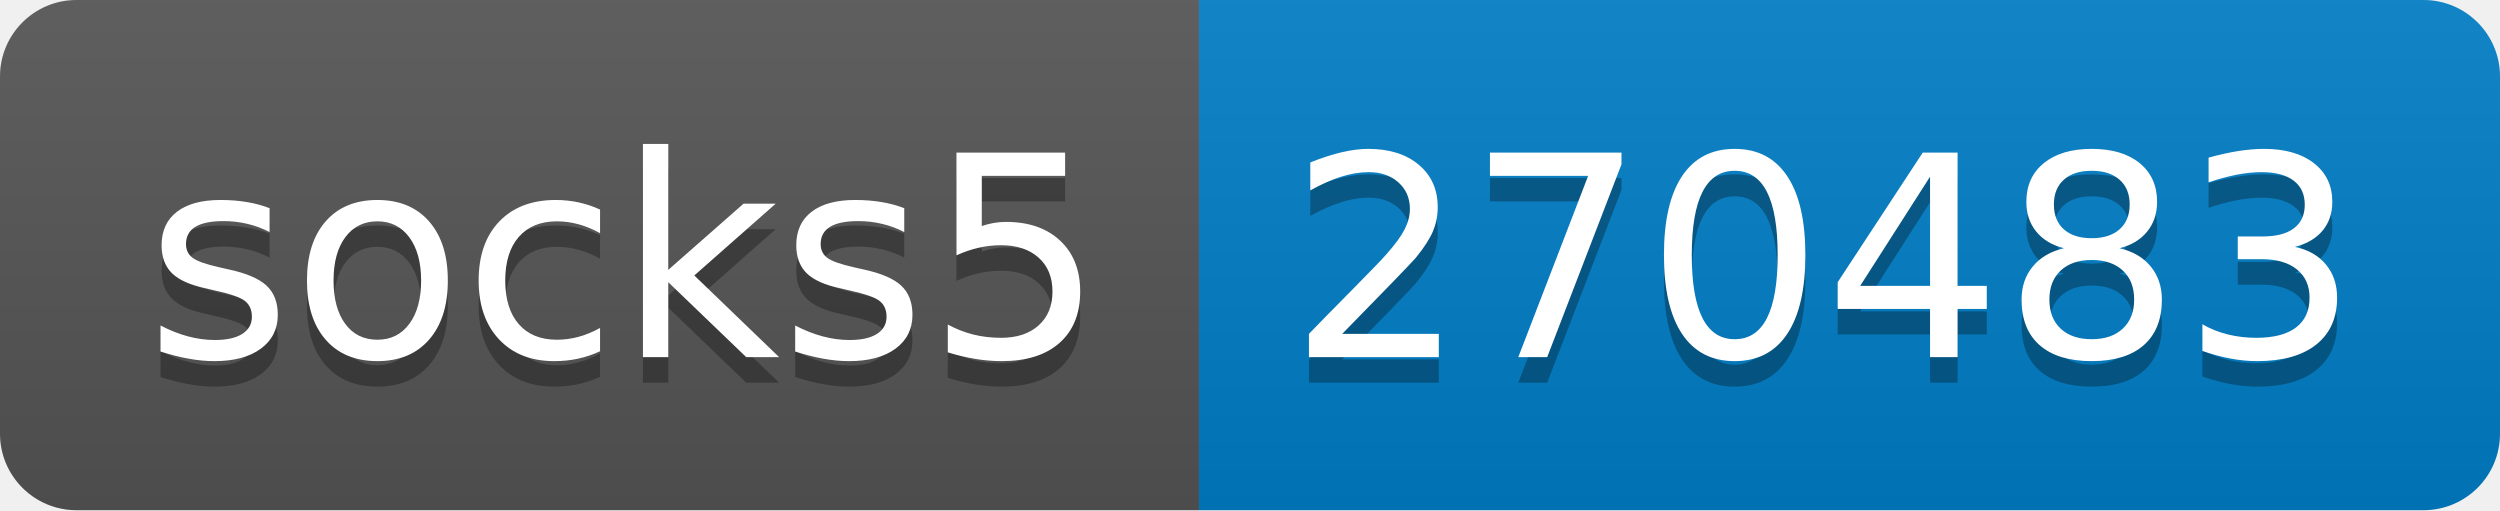
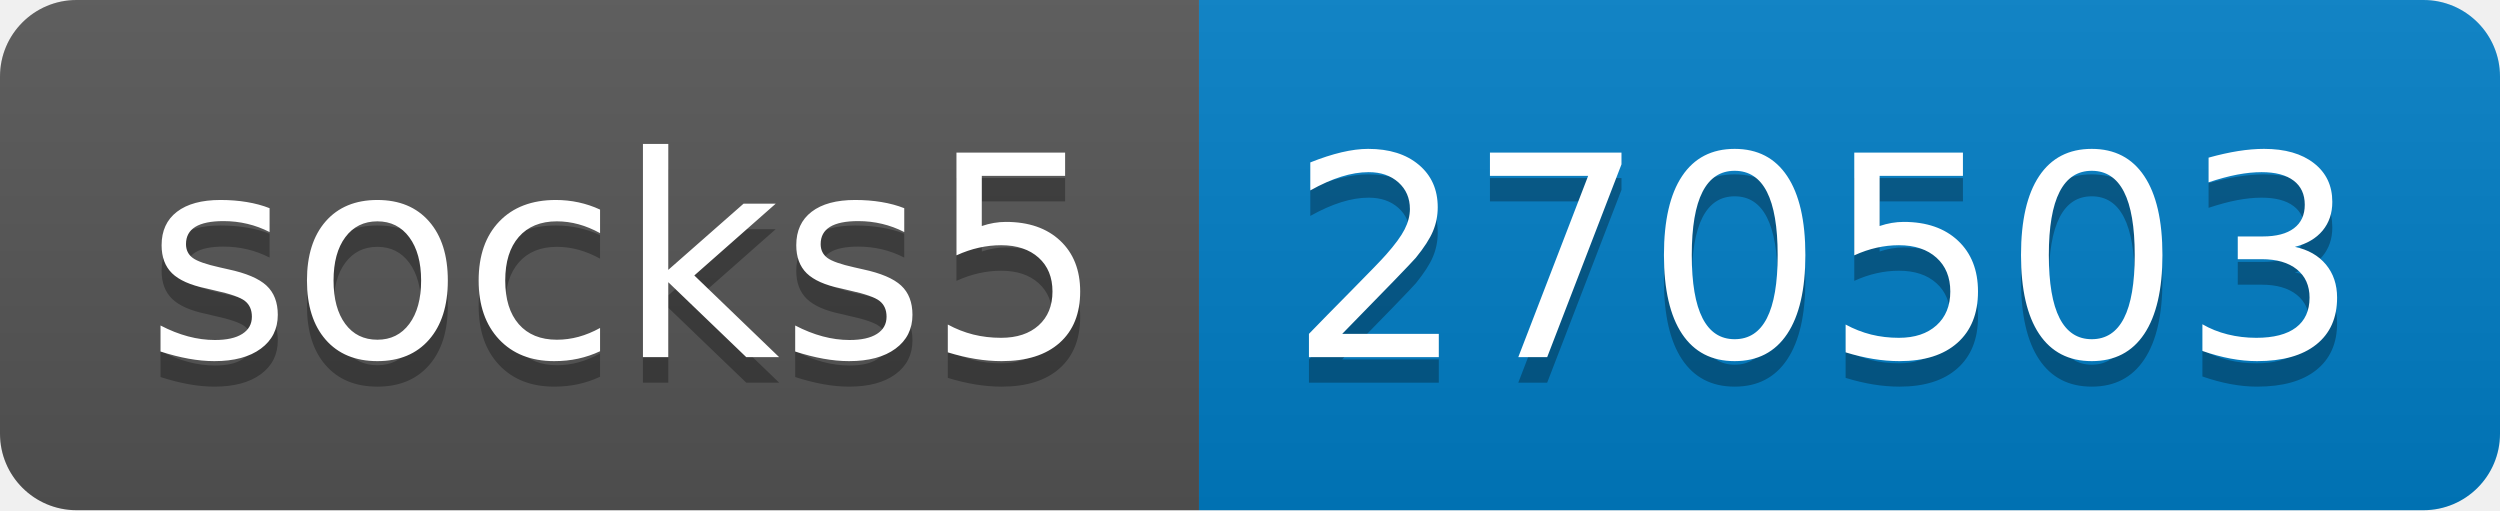
- <svg xmlns="http://www.w3.org/2000/svg" width="98" height="20" role="img" aria-label="socks5: 270483">
+ <svg xmlns="http://www.w3.org/2000/svg" width="98" height="20" role="img" aria-label="socks5: 270503">
  <linearGradient id="s" x2="0" y2="100%">
    <stop offset="0" stop-color="#bbb" stop-opacity=".1" />
    <stop offset="1" stop-opacity=".1" />
  </linearGradient>
  <clipPath id="r">
    <rect width="98" height="20" rx="3" fill="#fff" />
  </clipPath>
  <g clip-path="url(#r)">
    <rect width="47" height="20" fill="#555" />
    <rect x="47" width="51" height="20" fill="#007ec6" />
    <rect width="98" height="20" fill="url(#s)" />
  </g>
  <g fill="#fff" text-anchor="middle" font-family="Verdana,Geneva,DejaVu Sans,sans-serif" text-rendering="geometricPrecision" font-size="110">
    <text aria-hidden="true" x="245" y="150" fill="#010101" fill-opacity=".3" transform="scale(.1)" textLength="370">socks5</text>
    <text x="245" y="140" transform="scale(.1)" fill="#fff" textLength="370">socks5</text>
-     <text aria-hidden="true" x="715" y="150" fill="#010101" fill-opacity=".3" transform="scale(.1)" textLength="410">270483</text>
-     <text x="715" y="140" transform="scale(.1)" fill="#fff" textLength="410">270483</text>
+     <text aria-hidden="true" x="715" y="150" fill="#010101" fill-opacity=".3" transform="scale(.1)" textLength="410">270503</text>
+     <text x="715" y="140" transform="scale(.1)" fill="#fff" textLength="410">270503</text>
  </g>
</svg>
